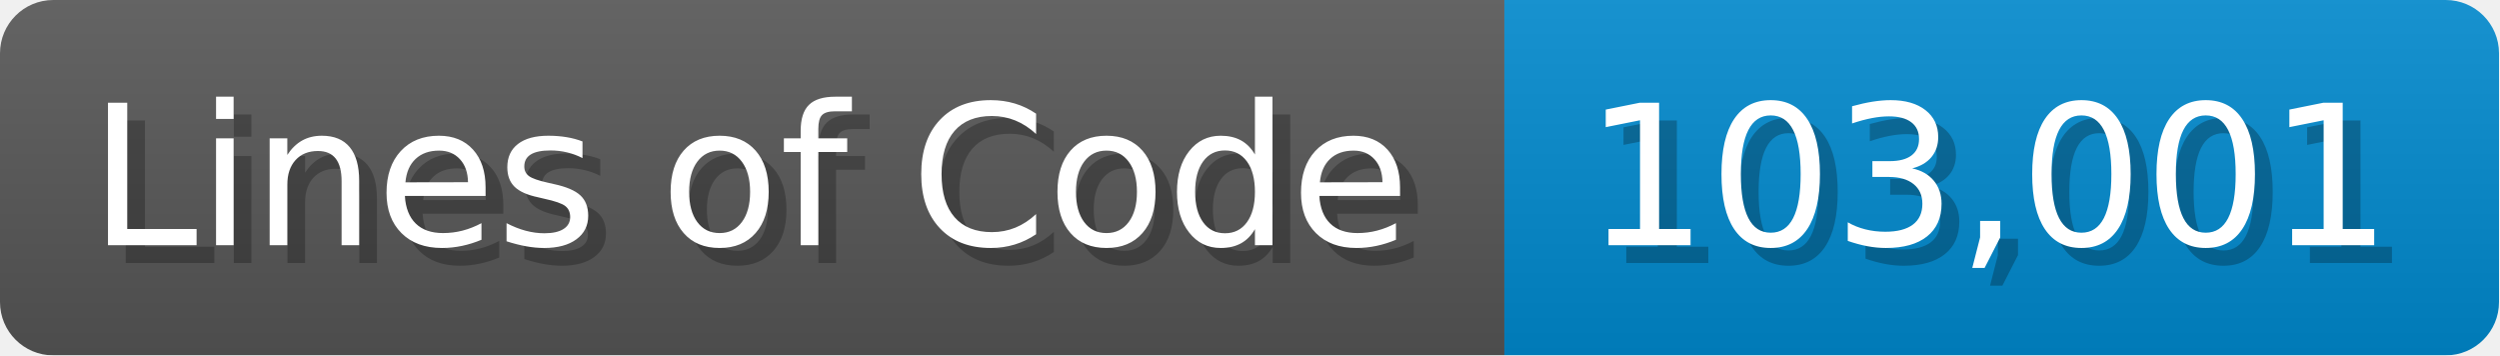
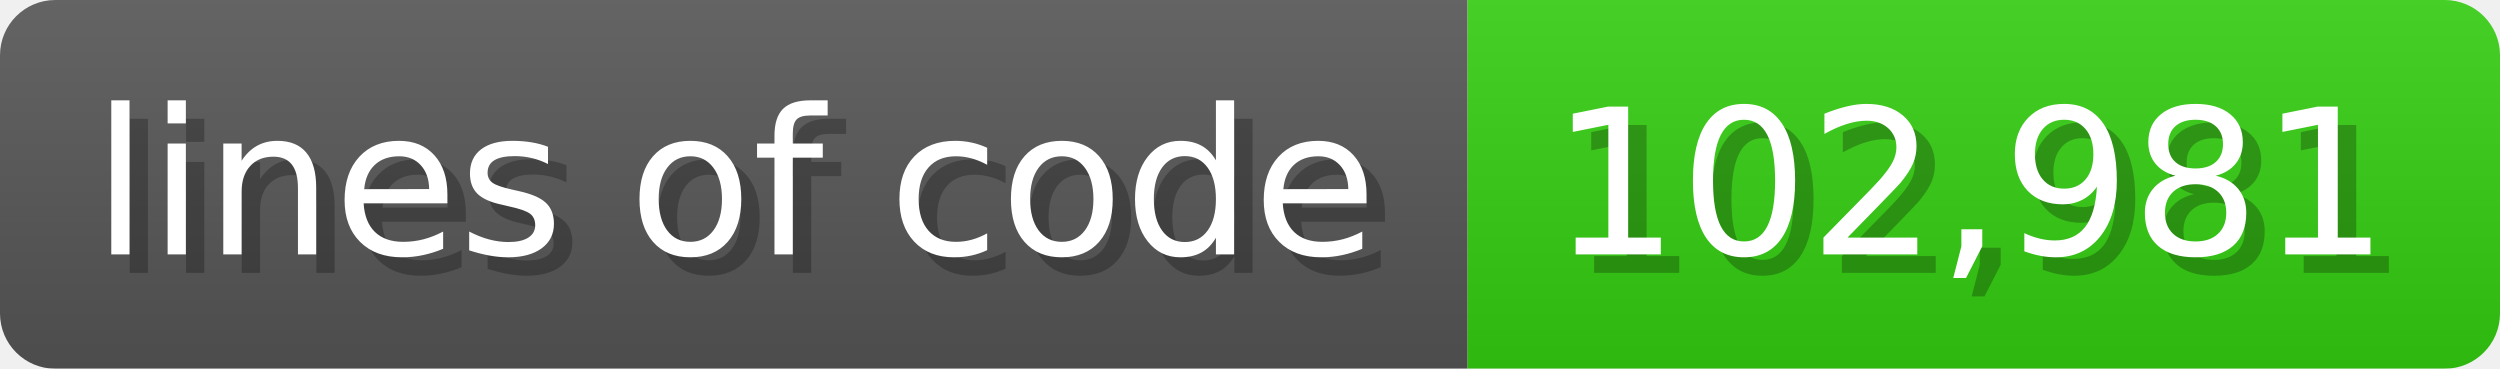
- <svg xmlns="http://www.w3.org/2000/svg" width="140.7" height="20" viewBox="0 0 1407 200">
+ <svg xmlns="http://www.w3.org/2000/svg" width="135.6" height="20" viewBox="0 0 1356 200">
  <linearGradient id="a" x2="0" y2="100%">
    <stop offset="0" stop-opacity=".1" stop-color="#EEE" />
    <stop offset="1" stop-opacity=".1" />
  </linearGradient>
  <mask id="m">
-     <rect width="1407" height="200" rx="30" fill="#FFF" />
+     <rect width="1356" height="200" rx="30" fill="#FFF" />
  </mask>
  <g mask="url(#m)">
-     <rect width="847" height="200" fill="#555" />
-     <rect width="560" height="200" fill="#08C" x="847" />
-     <rect width="1407" height="200" fill="url(#a)" />
+     <rect width="796" height="200" fill="#555" />
+     <rect width="560" height="200" fill="#3C1" x="796" />
+     <rect width="1356" height="200" fill="url(#a)" />
  </g>
  <g fill="#fff" text-anchor="start" font-family="Verdana,DejaVu Sans,sans-serif" font-size="110">
-     <text x="60" y="148" textLength="747" fill="#000" opacity="0.25">Lines of Code</text>
-     <text x="50" y="138" textLength="747">Lines of Code</text>
-     <text x="902" y="148" textLength="460" fill="#000" opacity="0.25">103,001</text>
-     <text x="892" y="138" textLength="460">103,001</text>
+     <text x="60" y="148" textLength="696" fill="#000" opacity="0.25">lines of code</text>
+     <text x="50" y="138" textLength="696">lines of code</text>
+     <text x="851" y="148" textLength="460" fill="#000" opacity="0.25">102,981</text>
+     <text x="841" y="138" textLength="460">102,981</text>
  </g>
</svg>
